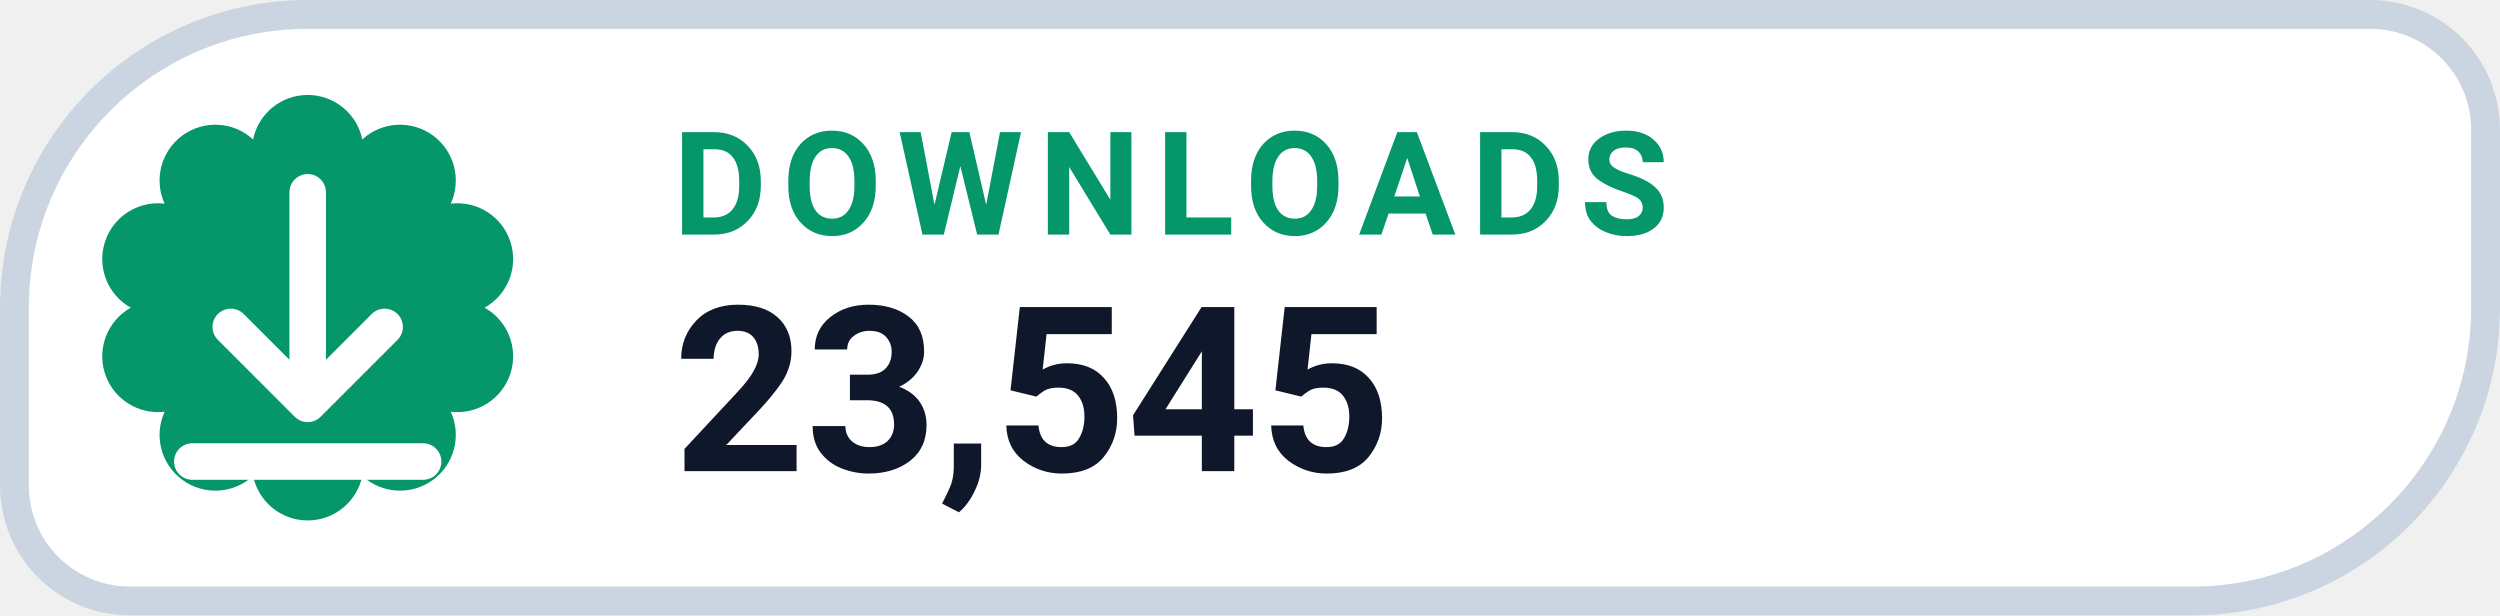
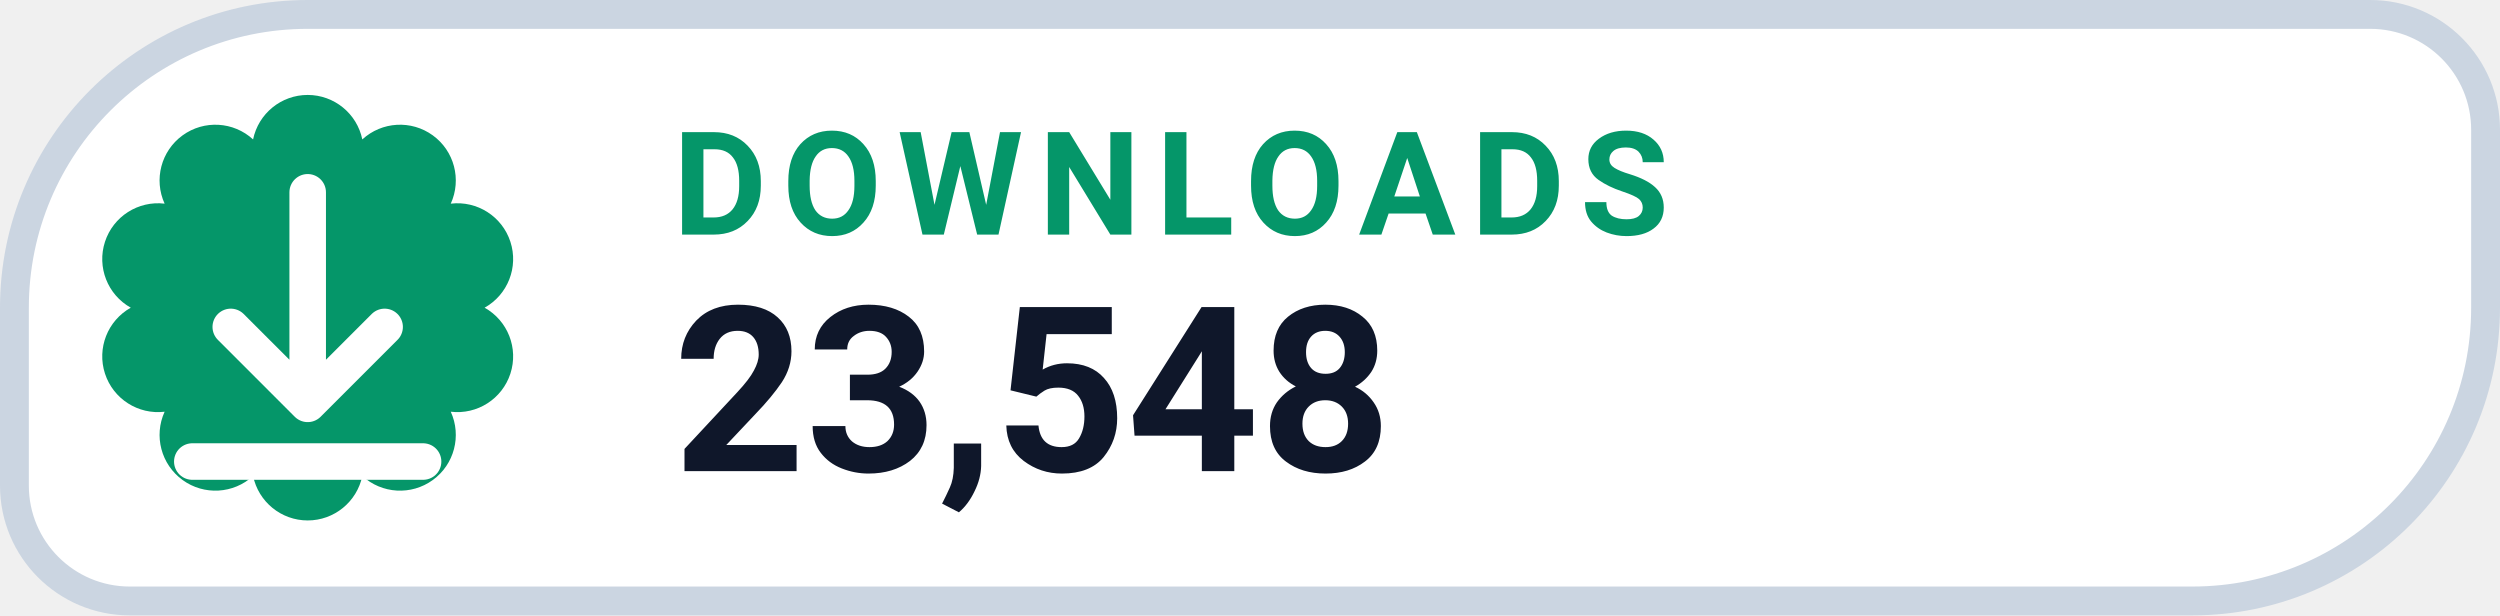
- <svg xmlns="http://www.w3.org/2000/svg" width="130" height="32" viewBox="0 0 130 32" role="img" aria-label="DOWNLOADS 23,545">
+ <svg xmlns="http://www.w3.org/2000/svg" width="130" height="32" viewBox="0 0 130 32" role="img" aria-label="DOWNLOADS 23,548">
  <path d="M 16.00 0.75 H 123.25 A 6.00 6.00 0 0 1 129.25 6.75 V 16.00 A 15.25 15.25 0 0 1 114.00 31.25 H 6.75 A 6.00 6.00 0 0 1 0.75 25.25 V 16.00 A 15.25 15.25 0 0 1 16.00 0.75 Z" fill="#FFFFFF" stroke="#CBD5E1" stroke-width="1.5" />
  <path d="M 13.16 7.25 A 2.90 2.90 0 0 1 18.84 7.25 A 2.90 2.90 0 0 1 23.44 10.59 A 2.90 2.90 0 0 1 25.20 16.00 A 2.90 2.90 0 0 1 23.44 21.41 A 2.90 2.90 0 0 1 18.84 24.75 A 2.90 2.90 0 0 1 13.16 24.75 A 2.90 2.90 0 0 1 8.56 21.41 A 2.90 2.90 0 0 1 6.80 16.00 A 2.90 2.90 0 0 1 8.56 10.59 A 2.90 2.90 0 0 1 13.16 7.25 Z" fill="#059669" />
  <g transform="translate(16 16)" style="color:#FFFFFF;">
    <path d="M0 -6 v11 m0 0 l4 -4 m-4 4 l-4 -4 M-6 8 h12" fill="none" stroke="currentColor" stroke-width="1.9" stroke-linecap="round" stroke-linejoin="round" />
  </g>
  <text x="35" y="12.2" fill="#059669" font-family="-apple-system,BlinkMacSystemFont,'Segoe UI',Roboto,Helvetica,Arial,sans-serif" font-size="7.5" font-weight="700" letter-spacing=".8">DOWNLOADS</text>
-   <text x="35" y="24.5" fill="#0F172A" font-family="-apple-system,BlinkMacSystemFont,'Segoe UI',Roboto,Helvetica,Arial,sans-serif" font-size="12" font-weight="750">23,545</text>
+   <text x="35" y="24.5" fill="#0F172A" font-family="-apple-system,BlinkMacSystemFont,'Segoe UI',Roboto,Helvetica,Arial,sans-serif" font-size="12" font-weight="750">23,548</text>
</svg>
